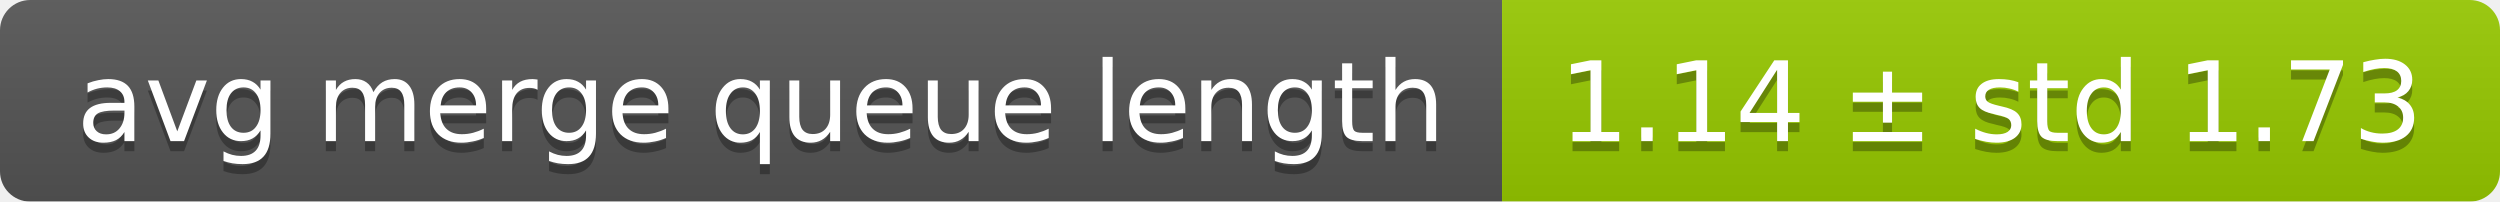
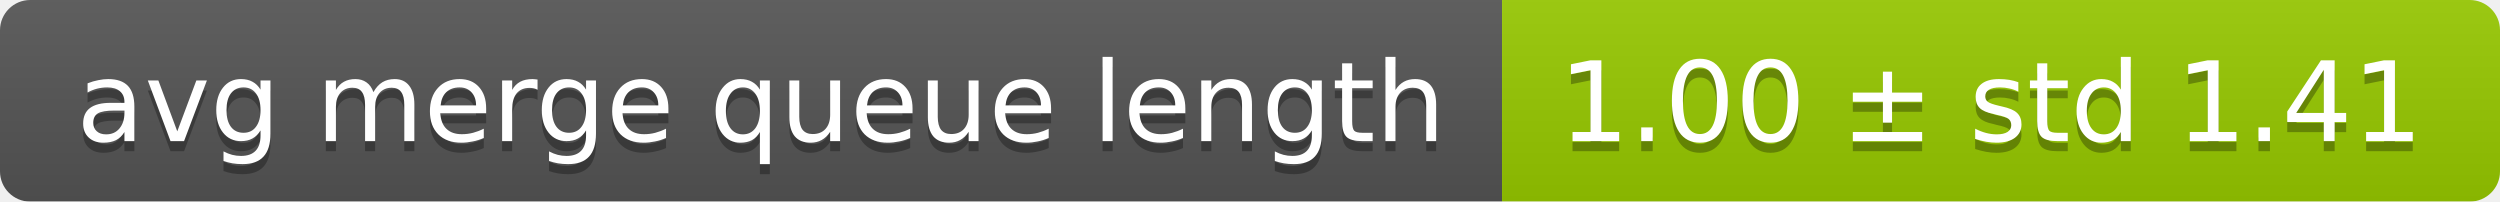
<svg xmlns="http://www.w3.org/2000/svg" width="248" height="20">
  <linearGradient id="smooth" x2="0" y2="100%">
    <stop offset="0" stop-color="#bbb" stop-opacity=".1" />
    <stop offset="1" stop-opacity=".1" />
  </linearGradient>
  <mask id="round">
    <rect width="248" height="20" rx="3" fill="#fff" />
  </mask>
  <g mask="url(#round)">
    <rect width="149" height="20" fill="#555" />
    <rect x="149" width="99" height="20" fill="#97ca00" />
    <rect width="248" height="20" fill="url(#smooth)" />
  </g>
  <g fill="#fff" text-anchor="middle" font-family="DejaVu Sans,Verdana,Geneva,sans-serif" font-size="11">
    <text x="75.5" y="15" fill="#010101" fill-opacity=".3">avg merge queue length</text>
    <text x="75.5" y="14">avg merge queue length</text>
-     <text x="197.5" y="15" fill="#010101" fill-opacity=".3">1.14 ± std 1.73</text>
-     <text x="197.5" y="14">1.14 ± std 1.73</text>
+     <text x="197.5" y="15" fill="#010101" fill-opacity=".3">1.00 ± std 1.41</text>
+     <text x="197.5" y="14">1.00 ± std 1.41</text>
  </g>
</svg>
